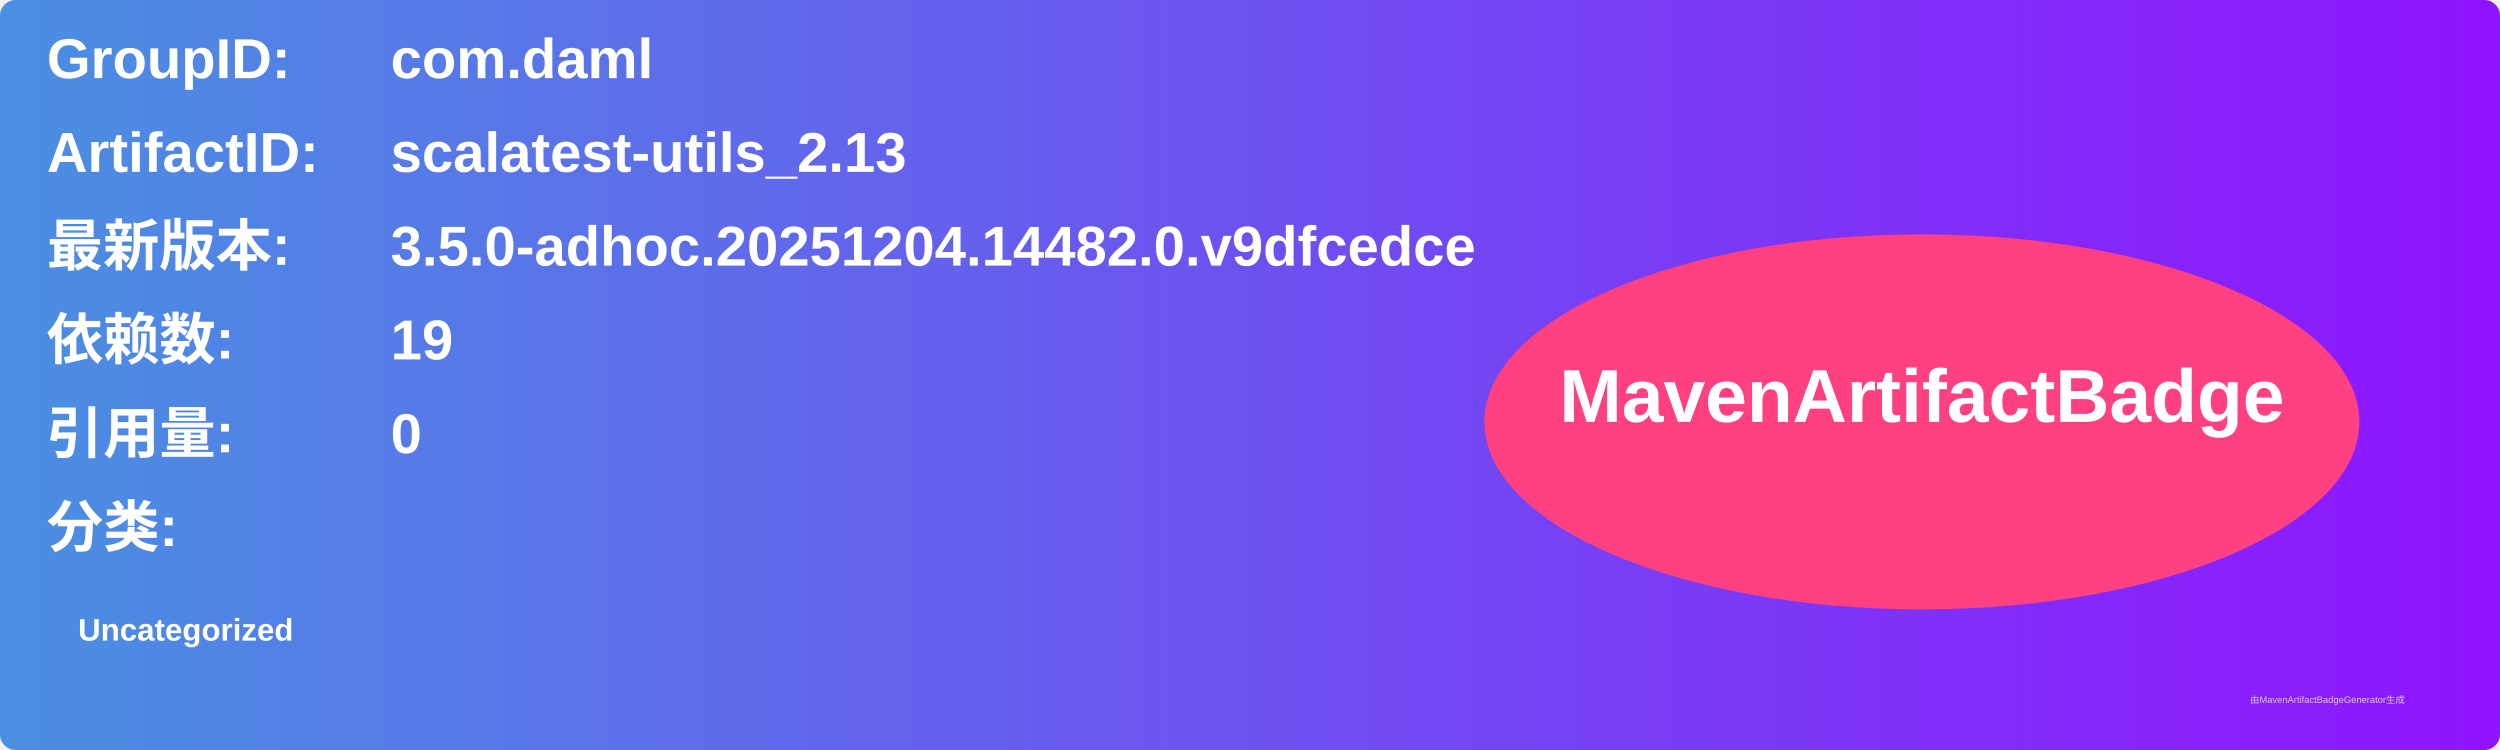
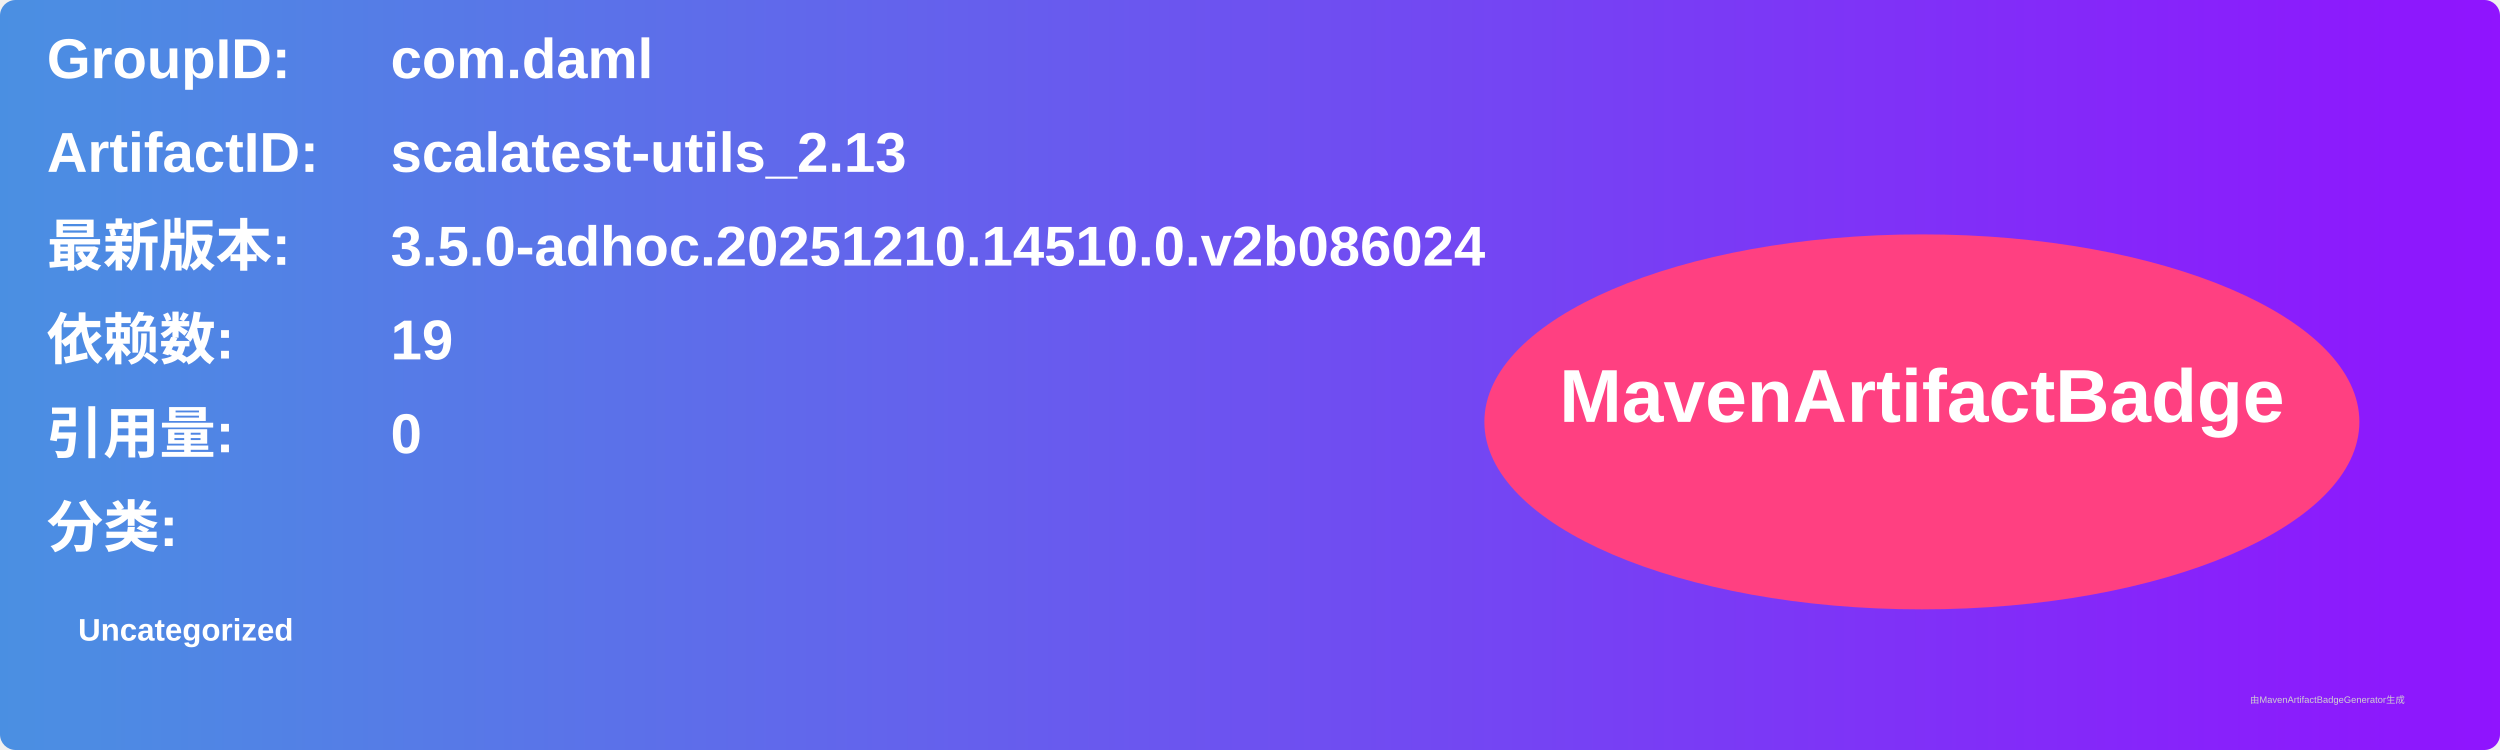
<svg xmlns="http://www.w3.org/2000/svg" width="800" height="240" viewBox="0 0 800 240">
  <linearGradient id="grad" x1="0%" y1="0%" x2="100%" y2="0%">
    <stop offset="0%" stop-color="#4a90e2" />
    <stop offset="100%" stop-color="#9013fe" />
  </linearGradient>
  <rect width="100%" height="100%" rx="5" ry="5" fill="url(#grad)" />
  <g transform="translate(15, 15)">
    <text x="0" y="10" font-family="Arial" font-size="18" fill="white" font-weight="bold" width="260">GroupID:</text>
    <text x="110" y="10" font-family="Arial" font-size="18" fill="white" font-weight="bold" width="460">com.daml</text>
    <text x="0" y="40" font-family="Arial" font-size="18" fill="white" font-weight="bold" width="260">ArtifactID:</text>
    <text x="110" y="40" font-family="Arial" font-size="18" fill="white" font-weight="bold" width="460">scalatest-utils_2.13</text>
    <text x="0" y="70" font-family="Arial" font-size="18" fill="white" font-weight="bold">最新版本:</text>
    <text x="110" y="70" font-family="Arial" font-size="18" fill="white" font-weight="bold">
-       <tspan font-weight="bold">3.5.0-adhoc.20251204.14482.0.v9dfcedce</tspan>
+       <tspan font-weight="bold">3.5.0-adhoc.20251210.14510.0.v2b086024</tspan>
    </text>
    <text x="0" y="100" font-family="Arial" font-size="18" fill="white" font-weight="bold">依赖数: </text>
    <text x="110" y="100" font-family="Arial" font-size="18" fill="white">
      <tspan font-weight="bold">19</tspan>
    </text>
    <text x="0" y="130" font-family="Arial" font-size="18" fill="white" font-weight="bold">引用量: </text>
    <text x="110" y="130" font-family="Arial" font-size="18" fill="white">
      <tspan font-weight="bold">0</tspan>
    </text>
    <text x="0" y="160" font-family="Arial" font-size="18" fill="white" font-weight="bold">分类:</text>
    <text x="10" y="190" font-family="Arial" font-size="10" fill="white">
      <tspan font-weight="bold">Uncategorized</tspan>
    </text>
    <ellipse cx="600" cy="120" rx="140" ry="60" fill="#ff4081" />
    <text x="600" y="120" text-anchor="middle" font-family="Arial" font-size="24" fill="white" font-weight="bold">MavenArtifactBadge</text>
  </g>
  <text x="720" y="225" font-family="Arial" font-size="3" fill="#d0d0d0">由MavenArtifactBadgeGenerator生成</text>
</svg>
